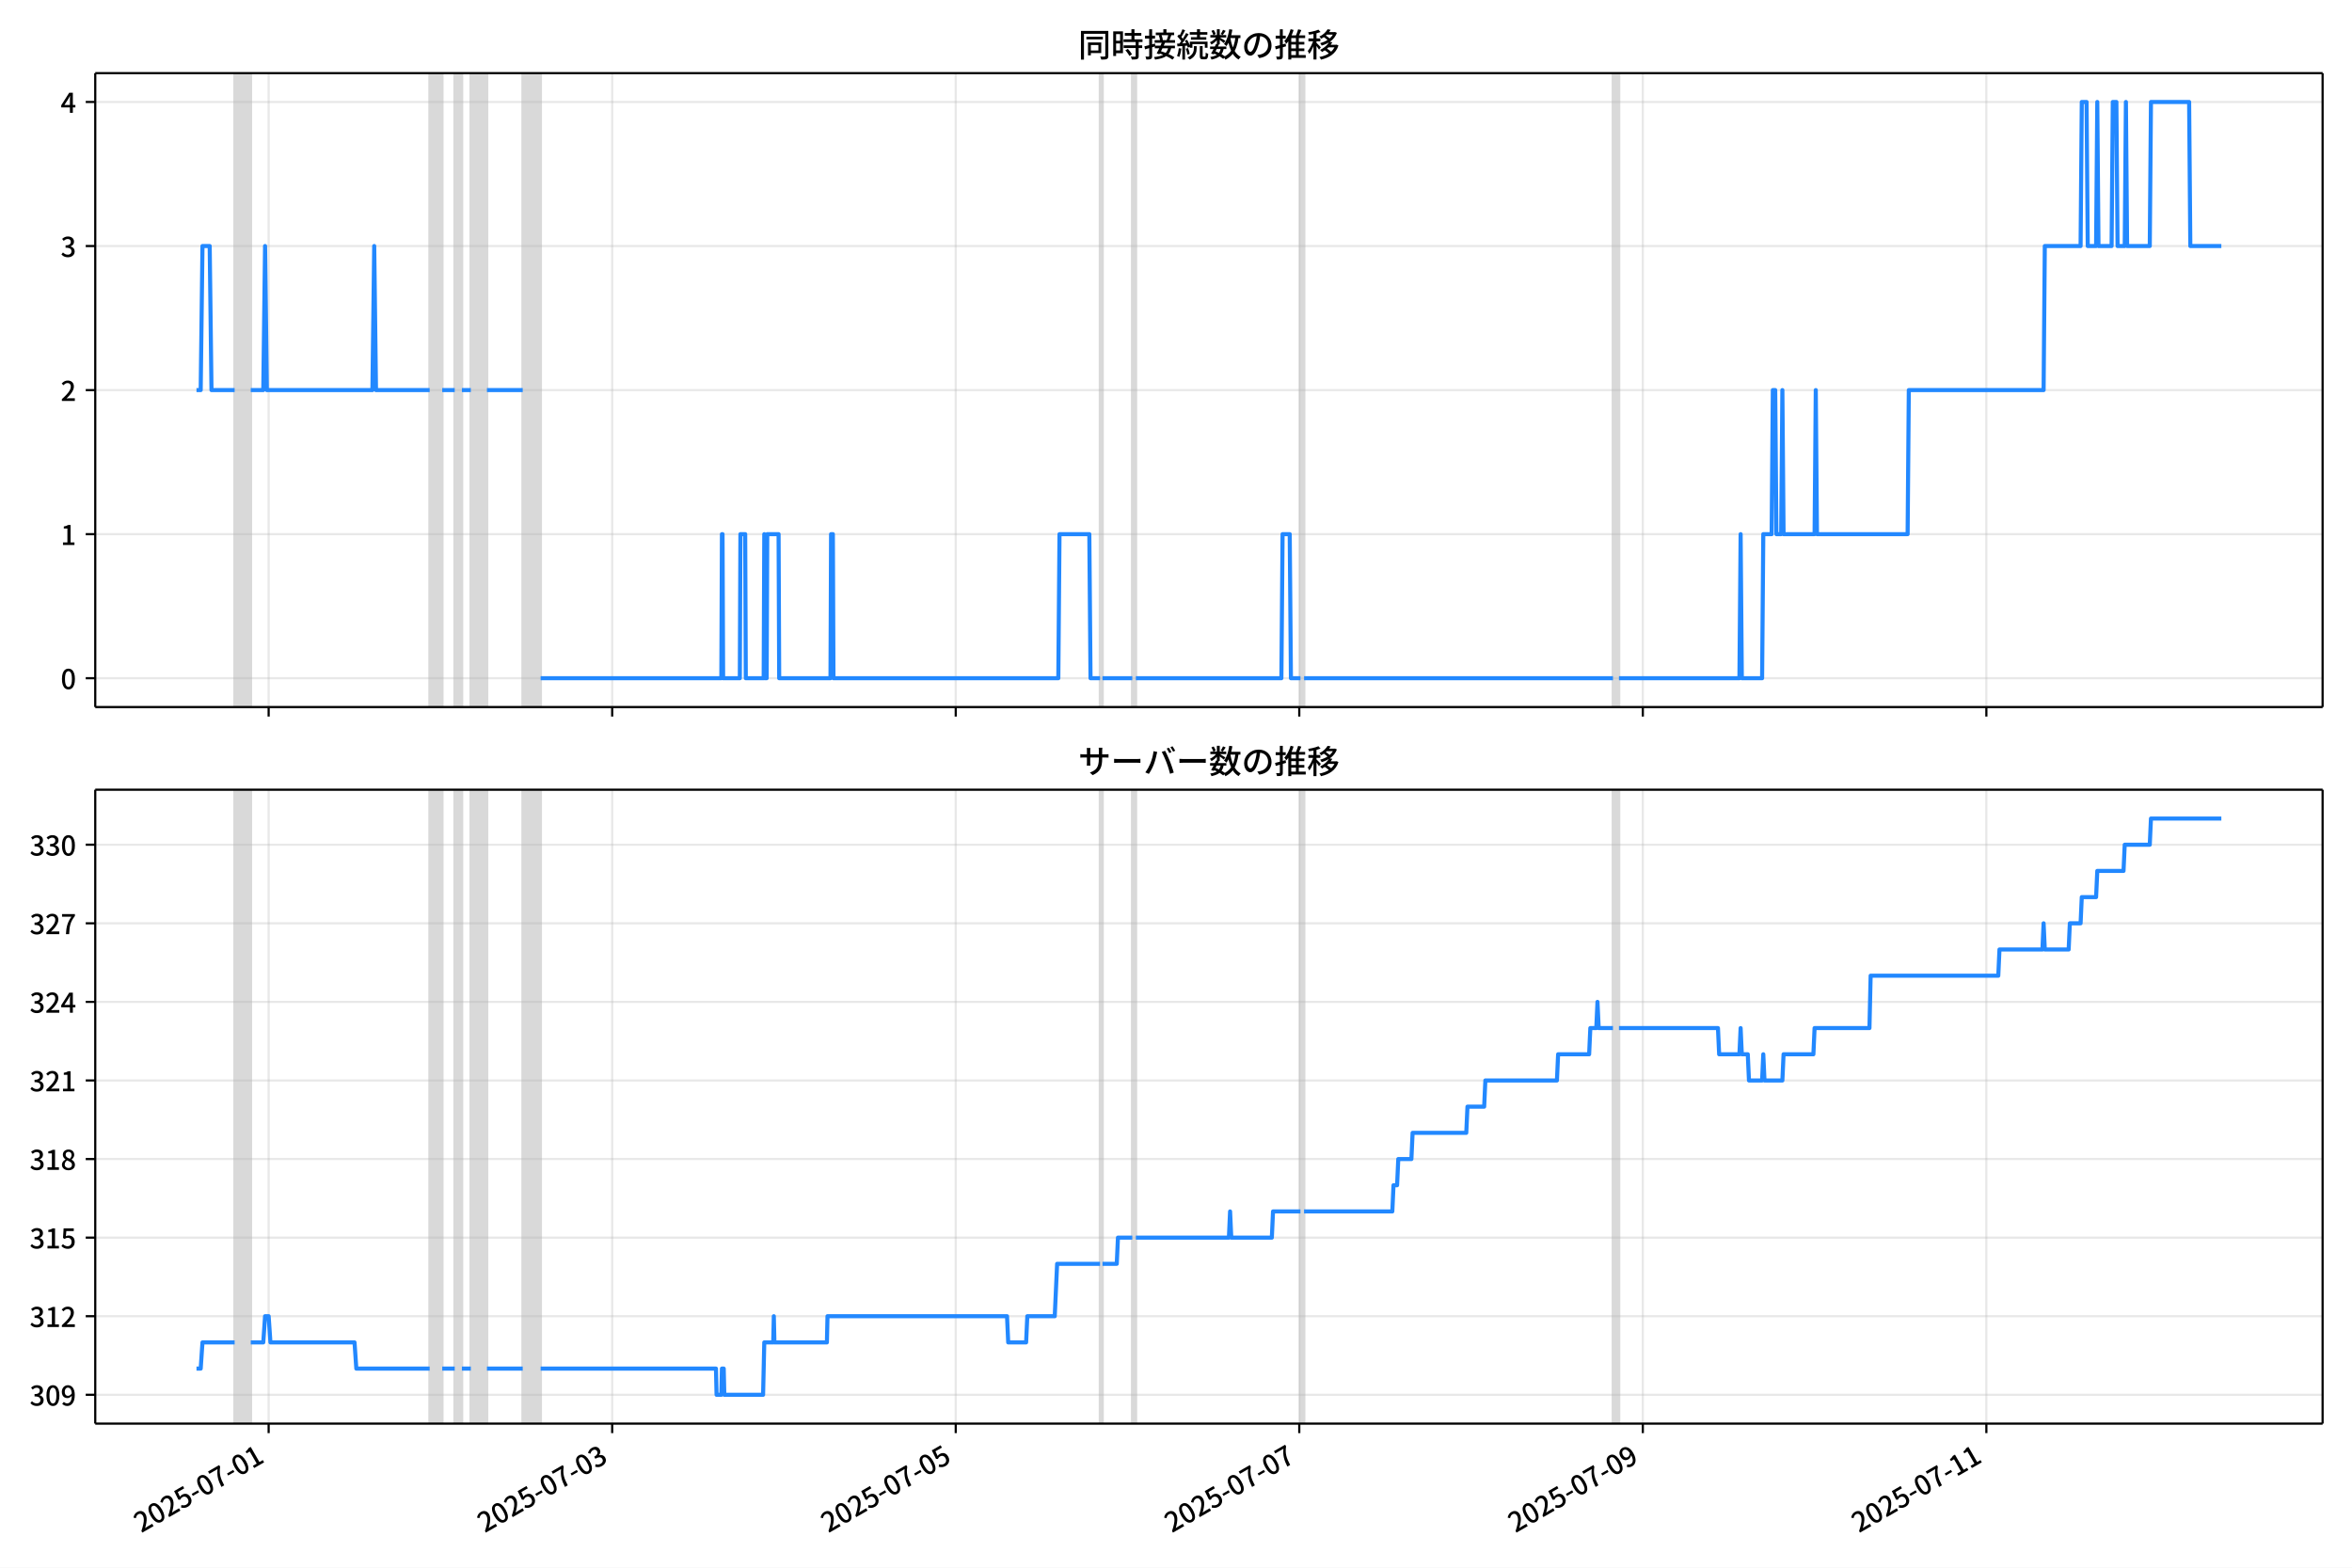
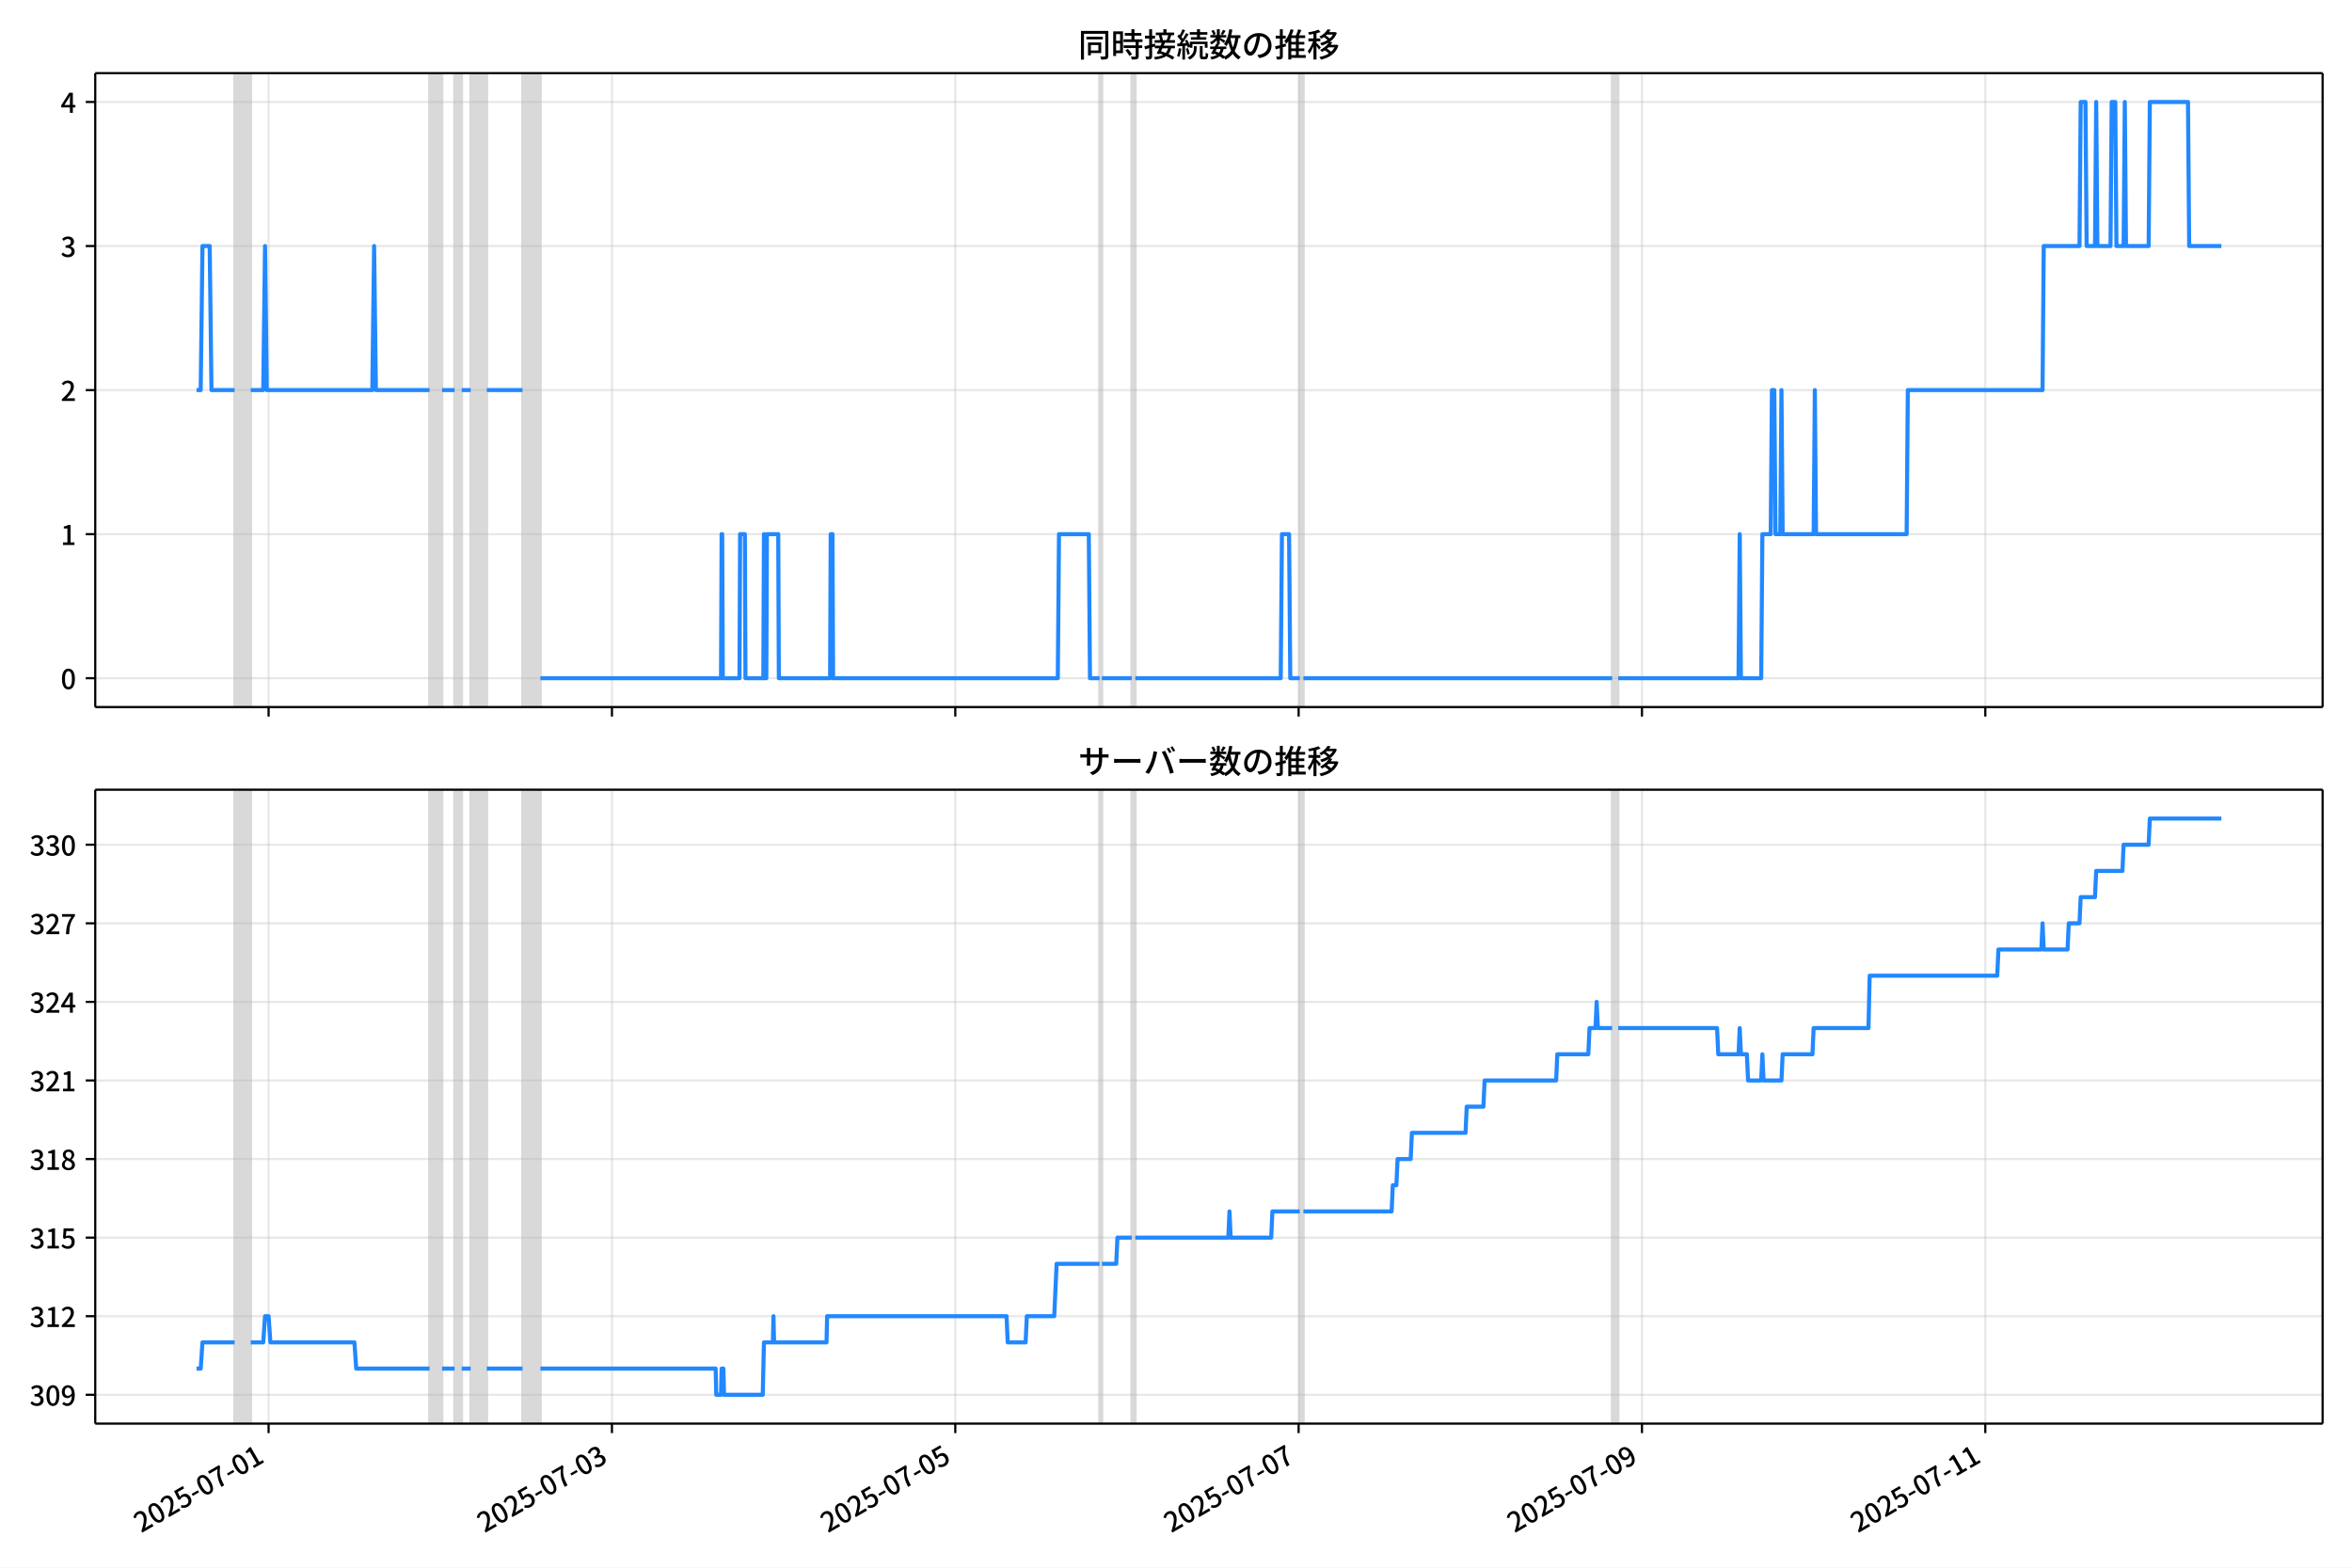
<svg xmlns="http://www.w3.org/2000/svg" xmlns:xlink="http://www.w3.org/1999/xlink" version="1.1" viewBox="0 0 864 576">
  <defs>
    <style type="text/css">*{stroke-linejoin: round; stroke-linecap: butt}</style>
  </defs>
  <g id="z">
    <g id="aa">
      <path d="m0 576h864v-576h-864z" fill="#fff" />
    </g>
    <g id="ab">
      <g id="ac">
        <path d="m34.99 259.78h818.21v-232.9h-818.21z" fill="#fff" />
      </g>
      <g id="ad">
-         <path d="m86.197 259.78h5.916v-232.9h-5.916z" clip-path="url(#b)" fill="#808080" opacity=".3" stroke="#808080" />
+         <path d="m86.189 259.78h5.912v-232.9h-5.912z" clip-path="url(#b)" fill="#808080" opacity=".3" stroke="#808080" />
      </g>
      <g id="ae">
-         <path d="m157.84 259.78h4.601v-232.9h-4.601z" clip-path="url(#b)" fill="#808080" opacity=".3" stroke="#808080" />
+         <path d="m157.79 259.78h4.598v-232.9h-4.598z" clip-path="url(#b)" fill="#808080" opacity=".3" stroke="#808080" />
      </g>
      <g id="af">
-         <path d="m167.04 259.78h2.629v-232.9h-2.629z" clip-path="url(#b)" fill="#808080" opacity=".3" stroke="#808080" />
+         <path d="m166.99 259.78h2.628v-232.9h-2.628z" clip-path="url(#b)" fill="#808080" opacity=".3" stroke="#808080" />
      </g>
      <g id="ag">
-         <path d="m172.96 259.78h5.916v-232.9h-5.916z" clip-path="url(#b)" fill="#808080" opacity=".3" stroke="#808080" />
+         <path d="m172.9 259.78h5.912v-232.9h-5.912z" clip-path="url(#b)" fill="#808080" opacity=".3" stroke="#808080" />
      </g>
      <g id="ah">
-         <path d="m192.02 259.78h6.573v-232.9h-6.573z" clip-path="url(#b)" fill="#808080" opacity=".3" stroke="#808080" />
+         <path d="m191.95 259.78h6.569v-232.9h-6.569z" clip-path="url(#b)" fill="#808080" opacity=".3" stroke="#808080" />
      </g>
      <g id="ai">
-         <path d="m404.11 259.78h.876v-232.9h-.876z" clip-path="url(#b)" fill="#808080" opacity=".3" stroke="#808080" />
+         <path d="m403.91 259.78h.876v-232.9h-.876z" clip-path="url(#b)" fill="#808080" opacity=".3" stroke="#808080" />
      </g>
      <g id="aj">
-         <path d="m415.94 259.78h1.315v-232.9h-1.315z" clip-path="url(#b)" fill="#808080" opacity=".3" stroke="#808080" />
+         <path d="m415.74 259.78h1.314v-232.9h-1.314z" clip-path="url(#b)" fill="#808080" opacity=".3" stroke="#808080" />
      </g>
      <g id="ak">
-         <path d="m477.72 259.78h1.315v-232.9h-1.315z" clip-path="url(#b)" fill="#808080" opacity=".3" stroke="#808080" />
+         <path d="m477.48 259.78h1.314v-232.9h-1.314z" clip-path="url(#b)" fill="#808080" opacity=".3" stroke="#808080" />
      </g>
      <g id="al">
-         <path d="m592.53 259.78h2.191v-232.9h-2.191z" clip-path="url(#b)" fill="#808080" opacity=".3" stroke="#808080" />
+         <path d="m592.22 259.78h2.19v-232.9h-2.19z" clip-path="url(#b)" fill="#808080" opacity=".3" stroke="#808080" />
      </g>
      <g id="am">
        <g id="an">
          <g id="ao">
-             <path d="m98.686 259.78v-232.9" clip-path="url(#b)" fill="none" stroke="#b0b0b0" stroke-linecap="square" stroke-opacity=".3" stroke-width=".8" />
+             <path d="m98.67 259.78v-232.9" clip-path="url(#b)" fill="none" stroke="#b0b0b0" stroke-linecap="square" stroke-opacity=".3" stroke-width=".8" />
          </g>
          <g id="ap">
            <defs>
              <path id="f" d="m0 0v3.5" stroke="#000" stroke-width=".8" />
            </defs>
-             <use x="98.686" y="259.778" stroke="#000000" stroke-width=".8" xlink:href="#f" />
+             <use x="98.67" y="259.778" stroke="#000000" stroke-width=".8" xlink:href="#f" />
          </g>
        </g>
        <g id="aq">
          <g id="ar">
-             <path d="m224.89 259.78v-232.9" clip-path="url(#b)" fill="none" stroke="#b0b0b0" stroke-linecap="square" stroke-opacity=".3" stroke-width=".8" />
+             <path d="m224.8 259.78v-232.9" clip-path="url(#b)" fill="none" stroke="#b0b0b0" stroke-linecap="square" stroke-opacity=".3" stroke-width=".8" />
          </g>
          <g id="as">
-             <use x="224.885" y="259.778" stroke="#000000" stroke-width=".8" xlink:href="#f" />
+             <use x="224.795" y="259.778" stroke="#000000" stroke-width=".8" xlink:href="#f" />
          </g>
        </g>
        <g id="at">
          <g id="au">
-             <path d="m351.09 259.78v-232.9" clip-path="url(#b)" fill="none" stroke="#b0b0b0" stroke-linecap="square" stroke-opacity=".3" stroke-width=".8" />
+             <path d="m350.92 259.78v-232.9" clip-path="url(#b)" fill="none" stroke="#b0b0b0" stroke-linecap="square" stroke-opacity=".3" stroke-width=".8" />
          </g>
          <g id="av">
-             <use x="351.085" y="259.778" stroke="#000000" stroke-width=".8" xlink:href="#f" />
+             <use x="350.921" y="259.778" stroke="#000000" stroke-width=".8" xlink:href="#f" />
          </g>
        </g>
        <g id="aw">
          <g id="ax">
-             <path d="m477.28 259.78v-232.9" clip-path="url(#b)" fill="none" stroke="#b0b0b0" stroke-linecap="square" stroke-opacity=".3" stroke-width=".8" />
+             <path d="m477.05 259.78v-232.9" clip-path="url(#b)" fill="none" stroke="#b0b0b0" stroke-linecap="square" stroke-opacity=".3" stroke-width=".8" />
          </g>
          <g id="ay">
-             <use x="477.285" y="259.778" stroke="#000000" stroke-width=".8" xlink:href="#f" />
+             <use x="477.046" y="259.778" stroke="#000000" stroke-width=".8" xlink:href="#f" />
          </g>
        </g>
        <g id="az">
          <g id="ba">
-             <path d="m603.48 259.78v-232.9" clip-path="url(#b)" fill="none" stroke="#b0b0b0" stroke-linecap="square" stroke-opacity=".3" stroke-width=".8" />
+             <path d="m603.17 259.78v-232.9" clip-path="url(#b)" fill="none" stroke="#b0b0b0" stroke-linecap="square" stroke-opacity=".3" stroke-width=".8" />
          </g>
          <g id="bb">
-             <use x="603.485" y="259.778" stroke="#000000" stroke-width=".8" xlink:href="#f" />
+             <use x="603.172" y="259.778" stroke="#000000" stroke-width=".8" xlink:href="#f" />
          </g>
        </g>
        <g id="bc">
          <g id="bd">
-             <path d="m729.68 259.78v-232.9" clip-path="url(#b)" fill="none" stroke="#b0b0b0" stroke-linecap="square" stroke-opacity=".3" stroke-width=".8" />
+             <path d="m729.3 259.78v-232.9" clip-path="url(#b)" fill="none" stroke="#b0b0b0" stroke-linecap="square" stroke-opacity=".3" stroke-width=".8" />
          </g>
          <g id="be">
-             <use x="729.684" y="259.778" stroke="#000000" stroke-width=".8" xlink:href="#f" />
+             <use x="729.297" y="259.778" stroke="#000000" stroke-width=".8" xlink:href="#f" />
          </g>
        </g>
      </g>
      <g id="bf">
        <g id="bg">
          <g id="bh">
            <path d="m34.99 249.19h818.21" clip-path="url(#b)" fill="none" stroke="#b0b0b0" stroke-linecap="square" stroke-opacity=".3" stroke-width=".8" />
          </g>
          <g id="bi">
            <defs>
              <path id="e" d="m0 0h-3.5" stroke="#000" stroke-width=".8" />
            </defs>
            <use x="34.99" y="249.191" stroke="#000000" stroke-width=".8" xlink:href="#e" />
          </g>
          <g id="bj">
            <g transform="translate(22.29 253.18) scale(.1 -.1)">
              <defs>
                <path id="c" transform="scale(.015625)" d="m1830-90q-460 0-806 275-346 276-535 823-188 547-188 1366 0 820 188 1357 189 538 535 803 346 266 806 266 461 0 800-269 340-269 528-803 189-534 189-1354 0-819-189-1366-188-547-528-823-339-275-800-275zm0 589q237 0 422 185 186 186 288 599 103 413 103 1091 0 679-103 1082-102 403-288 582-185 180-422 180-236 0-422-180-186-179-292-582-105-403-105-1082 0-678 105-1091 106-413 292-599 186-185 422-185z" />
              </defs>
              <use xlink:href="#c" />
            </g>
          </g>
        </g>
        <g id="bk">
          <g id="bl">
            <path d="m34.99 196.26h818.21" clip-path="url(#b)" fill="none" stroke="#b0b0b0" stroke-linecap="square" stroke-opacity=".3" stroke-width=".8" />
          </g>
          <g id="bm">
            <use x="34.99" y="196.26" stroke="#000000" stroke-width=".8" xlink:href="#e" />
          </g>
          <g id="bn">
            <g transform="translate(22.29 200.25) scale(.1 -.1)">
              <defs>
                <path id="k" transform="scale(.015625)" d="m544 0v608h1037v3277h-845v467q333 58 579 147 247 90 451 218h557v-4109h915v-608h-2694z" />
              </defs>
              <use xlink:href="#k" />
            </g>
          </g>
        </g>
        <g id="bo">
          <g id="bp">
            <path d="m34.99 143.33h818.21" clip-path="url(#b)" fill="none" stroke="#b0b0b0" stroke-linecap="square" stroke-opacity=".3" stroke-width=".8" />
          </g>
          <g id="bq">
            <use x="34.99" y="143.329" stroke="#000000" stroke-width=".8" xlink:href="#e" />
          </g>
          <g id="br">
            <g transform="translate(22.29 147.31) scale(.1 -.1)">
              <defs>
                <path id="d" transform="scale(.015625)" d="m282 0v429q697 621 1164 1136 468 515 701 956 234 442 234 826 0 256-87 451-86 196-262 301-176 106-445 106-275 0-506-151-230-150-422-368l-416 410q301 333 637 518 336 186 803 186 429 0 749-176t496-493 176-745q0-455-224-919t-615-935q-390-470-889-950 186 20 394 36t374 16h1184v-634h-3046z" />
              </defs>
              <use xlink:href="#d" />
            </g>
          </g>
        </g>
        <g id="bs">
          <g id="bt">
            <path d="m34.99 90.398h818.21" clip-path="url(#b)" fill="none" stroke="#b0b0b0" stroke-linecap="square" stroke-opacity=".3" stroke-width=".8" />
          </g>
          <g id="bu">
            <use x="34.99" y="90.398" stroke="#000000" stroke-width=".8" xlink:href="#e" />
          </g>
          <g id="bv">
            <g transform="translate(22.29 94.383) scale(.1 -.1)">
              <defs>
                <path id="h" transform="scale(.015625)" d="m1715-90q-371 0-656 90t-503 240q-217 150-377 323l359 474q211-205 479-359 269-153 634-153 269 0 467 92 199 93 311 266t112 423q0 256-125 451t-429 300q-304 106-835 106v551q467 0 732 105 266 106 384 291 119 186 119 423 0 307-192 489-192 183-531 183-269 0-503-119-233-118-438-316l-384 460q282 256 614 413 333 157 737 157 422 0 748-144 327-144 512-413 186-269 186-659 0-403-221-685-221-281-592-422v-26q269-70 490-227t349-400 128-557q0-422-215-726-214-304-573-468-358-163-787-163z" />
              </defs>
              <use xlink:href="#h" />
            </g>
          </g>
        </g>
        <g id="bw">
          <g id="bx">
            <path d="m34.99 37.466h818.21" clip-path="url(#b)" fill="none" stroke="#b0b0b0" stroke-linecap="square" stroke-opacity=".3" stroke-width=".8" />
          </g>
          <g id="by">
            <use x="34.99" y="37.466" stroke="#000000" stroke-width=".8" xlink:href="#e" />
          </g>
          <g id="bz">
            <g transform="translate(22.29 41.451) scale(.1 -.1)">
              <defs>
                <path id="p" transform="scale(.015625)" d="m2170 0v3072q0 192 12 457 13 266 20 458h-26q-90-179-183-365-92-185-195-364l-921-1415h2579v-576h-3328v493l1875 2957h858v-4717h-691z" />
              </defs>
              <use xlink:href="#p" />
            </g>
          </g>
        </g>
      </g>
      <g id="ca">
-         <path d="m72.181 143.33h1.543l.656-52.931h2.651l.659 52.931h8.507m5.916 0h4.601l.657-52.931.657 52.931h38.78l.657-52.931.657 52.931h19.719m4.601 0h4.601m2.629 0h3.287m5.916 0h13.146m6.573 105.86h66.386l.219-52.931h.219l.219 52.931h6.135l.219-52.931h1.753l.219 52.931h6.573l.219-52.931.219 52.931h.657l.219-52.931h4.163l.219 52.931h18.842l.219-52.931h.657l.219 52.931h82.6l.438-52.931h10.955l.438 52.931h3.506m.876 0h10.955m1.315 0h53.46l.438-52.931h2.629l.438 52.931h3.506m1.315 0h113.49m2.191 0h44.258l.438-52.931.438 52.931h7.449l.438-52.931h3.067l.438-52.931h.876l.438 52.931h1.753l.438-52.931.438 52.931h11.393l.438-52.931.438 52.931h33.303l.438-52.931h49.516l.438-52.931h13.146l.438-52.931h1.753l.438 52.931h3.067l.438-52.931.438 52.931h4.82l.438-52.931h1.315l.438 52.931h2.629l.438-52.931.438 52.931h8.326l.438-52.931h14.022l.438 52.931h11.393v0" clip-path="url(#b)" fill="none" stroke="#28f" stroke-linecap="square" stroke-width="1.5" />
+         <path d="m72.181 143.33h1.542l.655-52.931h2.65l.658 52.931h8.502m5.912 0h4.598l.657-52.931.657 52.931h38.757l.657-52.931.657 52.931h19.707m4.598 0h4.598m2.628 0h3.284m5.912 0h13.138m6.569 105.86h66.347l.219-52.931h.219l.219 52.931h6.131l.219-52.931h1.752l.219 52.931h6.569l.219-52.931.219 52.931h.657l.219-52.931h4.16l.219 52.931h18.831l.219-52.931h.657l.219 52.931h82.551l.438-52.931h10.948l.438 52.931h3.503m.876 0h10.948m1.314 0h53.428l.438-52.931h2.628l.438 52.931h3.503m1.314 0h113.43m2.19 0h44.232l.438-52.931.438 52.931h7.445l.438-52.931h3.066l.438-52.931h.876l.438 52.931h1.752l.438-52.931.438 52.931h11.386l.438-52.931.438 52.931h33.283l.438-52.931h49.487l.438-52.931h13.138l.438-52.931h1.752l.438 52.931h3.066l.438-52.931.438 52.931h4.817l.438-52.931h1.314l.438 52.931h2.628l.438-52.931.438 52.931h8.321l.438-52.931h14.014l.438 52.931h11.824v0" clip-path="url(#b)" fill="none" stroke="#28f" stroke-linecap="square" stroke-width="1.5" />
      </g>
      <g id="cb">
        <path d="m34.99 259.78v-232.9" fill="none" stroke="#000" stroke-linecap="square" stroke-width=".8" />
      </g>
      <g id="cc">
        <path d="m853.2 259.78v-232.9" fill="none" stroke="#000" stroke-linecap="square" stroke-width=".8" />
      </g>
      <g id="cd">
        <path d="m34.99 259.78h818.21" fill="none" stroke="#000" stroke-linecap="square" stroke-width=".8" />
      </g>
      <g id="ce">
        <path d="m34.99 26.88h818.21" fill="none" stroke="#000" stroke-linecap="square" stroke-width=".8" />
      </g>
      <g id="cf">
        <g transform="translate(396.1 20.88) scale(.12 -.12)">
          <defs>
            <path id="v" transform="scale(.015625)" d="m1587 3936h3232v-518h-3232v518zm320-1114h557v-2534h-557v2534zm301 0h2291v-2086h-2291v512h1734v1069h-1734v505zm-1683 2260h5113v-570h-4524v-5056h-589v5626zm4768 0h595v-4896q0-250-67-397t-227-218q-160-77-426-96t-675-19q-13 83-45 192t-77 218q-45 108-89 185 281-13 527-13 247 0 330 0 83 7 118 42 36 35 36 112v4890z" />
            <path id="t" transform="scale(.015625)" d="m2714 4672h3238v-525h-3238v525zm-244-1235h3712v-538h-3712v538zm20-1184h3635v-531h-3635v531zm1523 3155h595v-2310h-595v2310zm832-2451h589v-2823q0-230-61-364-61-135-227-199-167-70-423-86t-633-16q-20 121-78 285-57 163-121 284 275-6 509-9t310-3q77 6 106 28 29 23 29 93v2810zm-2023-1677 487 282q153-160 313-352t294-381q135-189 206-343l-519-313q-64 153-189 348-124 196-278 394-154 199-314 365zm-2086 3718h1619v-4281h-1619v544h1056v3187h-1056v550zm32-1843h1293v-537h-1293v537zm-320 1843h563v-4832h-563v4832z" />
            <path id="u" transform="scale(.015625)" d="m3866 5408h614v-870h-614v870zm-1479-653h3597v-518h-3597v518zm-230-1485h4e3v-518h-4e3v518zm825 922 519 102q64-160 121-342 58-182 96-352 39-170 45-304l-544-128q-6 134-42 313-35 180-83 365-48 186-112 346zm1856 109 589-71q-96-275-202-557-105-281-195-486l-518 77q58 147 122 329 64 183 118 372t86 336zm-2643-2106h3943v-518h-3943v518zm1408 685 602-115q-167-371-362-784t-390-797-362-685l-525 179q160 288 346 666t368 784 323 752zm-659-2157 358 403q352-102 733-240 381-137 752-304 371-166 697-336 327-169 558-329l-384-461q-218 160-532 336-313 176-685 345-371 170-755 323-384 154-742 263zm1894 1114 583-71q-122-550-353-944-230-393-604-662t-922-435q-547-167-1296-269-25 128-93 269-67 141-137 230 678 64 1168 192t819 349q330 221 531 550 202 330 304 791zm-4684 217q396 90 953 240 557 151 1120 311l77-544q-525-154-1053-311-528-156-963-284l-134 588zm121 2093h1965v-563h-1965v563zm819 1248h576v-5229q0-236-51-374t-192-208q-141-77-355-99-214-23-541-16-13 115-64 288t-109 294q205-6 381-6t234 0q64 0 92 28 29 29 29 93v5229z" />
            <path id="s" transform="scale(.015625)" d="m4058 5408h595v-1798h-595v1798zm-1415-563h3443v-499h-3443v499zm231-992h3008v-499h-3008v499zm-224-877h3475v-1203h-531v729h-2432v-729h-512v1203zm1964-877h551v-1881q0-122 22-157 23-35 106-35 25 0 92 0 68 0 135 0t99 0q51 0 83 54t45 224 19 515q90-70 234-131t259-93q-19-429-83-662-64-234-183-326-118-93-316-93-39 0-103 0t-134 0-138 0q-67 0-99 0-237 0-365 64t-176 218q-48 153-48 422v1881zm-1164-6h550v-455q0-243-48-528-48-284-186-579-137-294-409-572-272-279-727-503-70 90-192 208-121 118-230 195 416 205 665 438 250 234 371 474 122 240 164 467 42 228 42 413v442zm-2240 3309 524-192q-121-244-259-503-137-259-275-496t-259-416l-410 173q122 186 246 438 125 253 240 515 116 263 193 481zm716-743 500-230q-224-359-496-756-272-396-548-764-275-368-518-650l-358 205q179 211 377 483 199 272 387 569 189 298 358 592 170 295 298 551zm-1721-665 307 403q166-154 339-340 173-185 320-364t224-327l-326-460q-77 160-218 348-141 189-314 384-172 196-332 356zm1485-832 435 179q128-211 249-458 122-246 215-474 93-227 137-412l-473-211q-32 185-119 422-86 237-201 486-115 250-243 468zm-1530-583q422 26 998 54 576 29 1184 68l7-499q-570-45-1127-84-556-38-992-70l-70 531zm1702-992 436 135q121-276 214-596t118-556l-454-148q-26 237-112 563-86 327-202 602zm-1363 109 499-83q-57-455-163-897-105-441-253-748-51 32-134 73-83 42-170 83-86 42-144 62 148 294 234 697t131 813zm691 627h525v-2861h-525v2861z" />
            <path id="m" transform="scale(.015625)" d="m224 2022h3187v-499h-3187v499zm51 2247h3111v-487h-3111v487zm1127-1735 563-121q-154-320-333-672t-352-679q-173-326-326-582l-532 173q148 243 324 566t345 669q170 346 311 646zm934-832 563-64q-89-480-262-838t-461-614-701-432-976-298q-25 128-99 269t-157 237q659 102 1085 303 426 202 666 554t342 883zm422 3597 519-211q-147-218-298-436-150-217-278-377l-403 186q121 173 252 413 132 240 208 425zm-1203 109h563v-2957h-563v2957zm-1075-320 448 186q134-192 246-420 112-227 157-393l-467-211q-38 172-147 406t-237 432zm1094-1050 397-236q-160-263-400-529-240-265-519-489-278-224-553-378-51 103-141 237-89 135-179 218 269 109 534 294 266 186 493 416 228 231 368 467zm487-204q83-45 246-145 163-99 352-211t346-211 221-150l-327-423q-83 77-230 198-147 122-317 253-170 132-327 250-156 119-259 189l295 250zm1798 396h2311v-556h-2311v556zm115 1178 615-90q-103-640-263-1235t-384-1101q-224-505-512-889-44 57-134 134t-186 157-166 125q275 339 473 796 199 458 340 995 141 538 217 1108zm1223-1510 614-58q-147-1101-445-1940-297-838-813-1443-515-604-1321-1014-26 71-90 177-64 105-134 208-70 102-128 159 742 346 1212 880 471 535 730 1290 260 755 375 1741zm-1005-135q134-851 387-1597 253-745 659-1305 407-560 1002-874-70-57-154-150-83-93-154-189-70-96-121-179-633 371-1056 988-422 618-688 1434-265 816-425 1783l550 89zm-3309-3065 327 416q377-148 754-330 378-182 701-378 324-195 548-368l-416-435q-211 179-519 378-307 198-666 383-358 186-729 334z" />
            <path id="r" transform="scale(.015625)" d="m3686 4378q-64-493-163-1041-99-547-265-1084-192-653-432-1104t-522-688-595-237q-320 0-596 221-275 221-448 621-172 400-172 931 0 537 220 1017 221 480 611 851 391 372 909 583 519 211 1121 211 576 0 1040-186 464-185 793-515 330-329 502-771 173-441 173-941 0-672-278-1194-278-521-816-851-538-329-1318-444l-378 601q166 20 307 42t263 48q307 70 585 217 279 148 496 375 218 227 342 534 125 308 125 692t-122 713q-121 330-358 573-236 243-582 380-346 138-781 138-525 0-935-186-409-185-694-489-284-304-432-656-147-352-147-678 0-365 89-605 90-240 224-355 135-115 276-115t288 144 297 457q151 314 298 800 147 461 246 982 100 522 145 1021l684-12z" />
            <path id="n" transform="scale(.015625)" d="m2995 2925h2893v-519h-2893v519zm0-1280h2893v-519h-2893v519zm-64-1299h3232v-557h-3232v557zm1312 3577h563v-3763h-563v3763zm429 1466 634-141q-154-390-340-794-185-403-339-684l-512 140q103 199 208 458 106 259 195 528 90 269 154 493zm-1472 25 582-147q-153-518-371-1018-217-499-483-931t-573-758q-38 64-109 160-70 96-147 198-77 103-141 160 416 416 733 1034t509 1302zm128-1203h2720v-537h-2720v-4205h-582v4422l313 320h269zm-3174-2157q396 90 953 240 557 151 1120 311l77-544q-525-154-1053-311-528-156-963-284l-134 588zm121 2093h1965v-563h-1965v563zm819 1248h576v-5229q0-236-51-374t-192-208q-141-77-355-99-214-23-541-16-13 115-64 288t-109 294q205-6 381-6t234 0q64 0 92 28 29 29 29 93v5229z" />
            <path id="l" transform="scale(.015625)" d="m4051 5402 595-109q-281-493-729-941t-1107-806q-39 64-106 144t-141 153q-73 74-137 119 608 288 1011 678t614 762zm-77-557h1511v-493h-1863l352 493zm1293 0h109l109 25 384-179q-192-505-496-905t-695-701q-390-301-845-519-454-217-947-358-44 109-137 253t-176 227q448 109 867 294 419 186 777 445 359 259 631 592t419 730v96zm-1990-954 377 307q167-96 336-218 170-121 320-249 151-128 247-237l-397-332q-90 108-237 236t-317 259q-169 132-329 234zm1107-934 595-109q-307-538-803-1031-496-492-1232-876-38 64-102 144t-138 156q-74 77-138 116 455 217 807 483t604 554q253 288 407 563zm-90-589h1460v-506h-1818l358 506zm1268 0h121l109 26 384-167q-192-614-531-1075t-787-794q-448-332-983-553-534-221-1129-355-45 115-132 269-86 153-176 249 551 96 1043 285 493 189 903 473 410 285 714 669t464 883v90zm-2132-1056 410 339q186-102 384-237 198-134 371-275t282-269l-435-371q-103 128-270 272-166 144-361 288t-381 253zm-2150 3533h589v-5376h-589v5376zm-992-1242h2336v-569h-2336v569zm1024-224 365-160q-96-339-231-707-134-368-291-727-157-358-336-672-179-313-365-537-44 128-134 291t-160 272q173 192 339 457 167 266 323 570 157 304 282 618t208 595zm941 1946 416-467q-314-122-695-221-380-99-784-173-403-74-780-131-20 102-71 236-51 135-102 231 358 58 732 138 375 80 711 179t573 208zm-397-2579q58-45 179-170 122-125 266-266 144-140 259-265t160-183l-352-473q-58 102-157 255-99 154-218 317-118 164-227 311-108 147-185 237l275 237z" />
          </defs>
          <use xlink:href="#v" />
          <use transform="translate(100)" xlink:href="#t" />
          <use transform="translate(200)" xlink:href="#u" />
          <use transform="translate(300)" xlink:href="#s" />
          <use transform="translate(400)" xlink:href="#m" />
          <use transform="translate(500)" xlink:href="#r" />
          <use transform="translate(600)" xlink:href="#n" />
          <use transform="translate(700)" xlink:href="#l" />
        </g>
      </g>
    </g>
    <g id="cg">
      <g id="ch">
        <path d="m34.99 523.06h818.21v-232.9h-818.21z" fill="#fff" />
      </g>
      <g id="ci">
-         <path d="m86.197 523.06h5.916v-232.9h-5.916z" clip-path="url(#a)" fill="#808080" opacity=".3" stroke="#808080" />
+         <path d="m86.189 523.06h5.912v-232.9h-5.912z" clip-path="url(#a)" fill="#808080" opacity=".3" stroke="#808080" />
      </g>
      <g id="cj">
-         <path d="m157.84 523.06h4.601v-232.9h-4.601z" clip-path="url(#a)" fill="#808080" opacity=".3" stroke="#808080" />
+         <path d="m157.79 523.06h4.598v-232.9h-4.598z" clip-path="url(#a)" fill="#808080" opacity=".3" stroke="#808080" />
      </g>
      <g id="ck">
-         <path d="m167.04 523.06h2.629v-232.9h-2.629z" clip-path="url(#a)" fill="#808080" opacity=".3" stroke="#808080" />
+         <path d="m166.99 523.06h2.628v-232.9h-2.628z" clip-path="url(#a)" fill="#808080" opacity=".3" stroke="#808080" />
      </g>
      <g id="cl">
-         <path d="m172.96 523.06h5.916v-232.9h-5.916z" clip-path="url(#a)" fill="#808080" opacity=".3" stroke="#808080" />
+         <path d="m172.9 523.06h5.912v-232.9h-5.912z" clip-path="url(#a)" fill="#808080" opacity=".3" stroke="#808080" />
      </g>
      <g id="cm">
-         <path d="m192.02 523.06h6.573v-232.9h-6.573z" clip-path="url(#a)" fill="#808080" opacity=".3" stroke="#808080" />
+         <path d="m191.95 523.06h6.569v-232.9h-6.569z" clip-path="url(#a)" fill="#808080" opacity=".3" stroke="#808080" />
      </g>
      <g id="cn">
-         <path d="m404.11 523.06h.876v-232.9h-.876z" clip-path="url(#a)" fill="#808080" opacity=".3" stroke="#808080" />
+         <path d="m403.91 523.06h.876v-232.9h-.876z" clip-path="url(#a)" fill="#808080" opacity=".3" stroke="#808080" />
      </g>
      <g id="co">
-         <path d="m415.94 523.06h1.315v-232.9h-1.315z" clip-path="url(#a)" fill="#808080" opacity=".3" stroke="#808080" />
+         <path d="m415.74 523.06h1.314v-232.9h-1.314z" clip-path="url(#a)" fill="#808080" opacity=".3" stroke="#808080" />
      </g>
      <g id="cp">
-         <path d="m477.72 523.06h1.315v-232.9h-1.315z" clip-path="url(#a)" fill="#808080" opacity=".3" stroke="#808080" />
+         <path d="m477.48 523.06h1.314v-232.9h-1.314z" clip-path="url(#a)" fill="#808080" opacity=".3" stroke="#808080" />
      </g>
      <g id="cq">
-         <path d="m592.53 523.06h2.191v-232.9h-2.191z" clip-path="url(#a)" fill="#808080" opacity=".3" stroke="#808080" />
+         <path d="m592.22 523.06h2.19v-232.9h-2.19z" clip-path="url(#a)" fill="#808080" opacity=".3" stroke="#808080" />
      </g>
      <g id="cr">
        <g id="cs">
          <g id="ct">
-             <path d="m98.686 523.06v-232.9" clip-path="url(#a)" fill="none" stroke="#b0b0b0" stroke-linecap="square" stroke-opacity=".3" stroke-width=".8" />
+             <path d="m98.67 523.06v-232.9" clip-path="url(#a)" fill="none" stroke="#b0b0b0" stroke-linecap="square" stroke-opacity=".3" stroke-width=".8" />
          </g>
          <g id="cu">
-             <use x="98.686" y="523.055" stroke="#000000" stroke-width=".8" xlink:href="#f" />
+             <use x="98.67" y="523.055" stroke="#000000" stroke-width=".8" xlink:href="#f" />
          </g>
          <g id="cv">
-             <g transform="translate(51.896 563.33) rotate(-30) scale(.1 -.1)">
+             <g transform="translate(51.88 563.33) rotate(-30) scale(.1 -.1)">
              <defs>
                <path id="j" transform="scale(.015625)" d="m1715-90q-365 0-653 90t-506 237q-217 147-383 307l352 480q134-134 294-246t361-183q202-70 452-70 262 0 473 118 212 119 333 346 122 227 122 541 0 460-247 716-246 256-649 256-224 0-384-64t-365-198l-365 237 141 2240h2387v-627h-1747l-109-1204q154 77 307 118 154 42 340 42 397 0 723-160t518-490q192-329 192-847 0-519-224-887t-586-560q-361-192-777-192z" />
                <path id="g" transform="scale(.015625)" d="m301 1536v544h1689v-544h-1689z" />
                <path id="i" transform="scale(.015625)" d="m1235 0q32 646 109 1187t224 1024 384 941 576 938h-2208v627h3027v-455q-409-512-665-989-256-476-397-969t-205-1053-90-1251h-755z" />
              </defs>
              <use xlink:href="#d" />
              <use transform="translate(57)" xlink:href="#c" />
              <use transform="translate(114)" xlink:href="#d" />
              <use transform="translate(171)" xlink:href="#j" />
              <use transform="translate(228)" xlink:href="#g" />
              <use transform="translate(263.7)" xlink:href="#c" />
              <use transform="translate(320.7)" xlink:href="#i" />
              <use transform="translate(377.7)" xlink:href="#g" />
              <use transform="translate(413.4)" xlink:href="#c" />
              <use transform="translate(470.4)" xlink:href="#k" />
            </g>
          </g>
        </g>
        <g id="cw">
          <g id="cx">
-             <path d="m224.89 523.06v-232.9" clip-path="url(#a)" fill="none" stroke="#b0b0b0" stroke-linecap="square" stroke-opacity=".3" stroke-width=".8" />
+             <path d="m224.8 523.06v-232.9" clip-path="url(#a)" fill="none" stroke="#b0b0b0" stroke-linecap="square" stroke-opacity=".3" stroke-width=".8" />
          </g>
          <g id="cy">
-             <use x="224.885" y="523.055" stroke="#000000" stroke-width=".8" xlink:href="#f" />
+             <use x="224.795" y="523.055" stroke="#000000" stroke-width=".8" xlink:href="#f" />
          </g>
          <g id="cz">
-             <g transform="translate(178.1 563.33) rotate(-30) scale(.1 -.1)">
+             <g transform="translate(178.01 563.33) rotate(-30) scale(.1 -.1)">
              <use xlink:href="#d" />
              <use transform="translate(57)" xlink:href="#c" />
              <use transform="translate(114)" xlink:href="#d" />
              <use transform="translate(171)" xlink:href="#j" />
              <use transform="translate(228)" xlink:href="#g" />
              <use transform="translate(263.7)" xlink:href="#c" />
              <use transform="translate(320.7)" xlink:href="#i" />
              <use transform="translate(377.7)" xlink:href="#g" />
              <use transform="translate(413.4)" xlink:href="#c" />
              <use transform="translate(470.4)" xlink:href="#h" />
            </g>
          </g>
        </g>
        <g id="da">
          <g id="db">
-             <path d="m351.09 523.06v-232.9" clip-path="url(#a)" fill="none" stroke="#b0b0b0" stroke-linecap="square" stroke-opacity=".3" stroke-width=".8" />
+             <path d="m350.92 523.06v-232.9" clip-path="url(#a)" fill="none" stroke="#b0b0b0" stroke-linecap="square" stroke-opacity=".3" stroke-width=".8" />
          </g>
          <g id="dc">
-             <use x="351.085" y="523.055" stroke="#000000" stroke-width=".8" xlink:href="#f" />
+             <use x="350.921" y="523.055" stroke="#000000" stroke-width=".8" xlink:href="#f" />
          </g>
          <g id="dd">
-             <g transform="translate(304.3 563.33) rotate(-30) scale(.1 -.1)">
+             <g transform="translate(304.13 563.33) rotate(-30) scale(.1 -.1)">
              <use xlink:href="#d" />
              <use transform="translate(57)" xlink:href="#c" />
              <use transform="translate(114)" xlink:href="#d" />
              <use transform="translate(171)" xlink:href="#j" />
              <use transform="translate(228)" xlink:href="#g" />
              <use transform="translate(263.7)" xlink:href="#c" />
              <use transform="translate(320.7)" xlink:href="#i" />
              <use transform="translate(377.7)" xlink:href="#g" />
              <use transform="translate(413.4)" xlink:href="#c" />
              <use transform="translate(470.4)" xlink:href="#j" />
            </g>
          </g>
        </g>
        <g id="de">
          <g id="df">
-             <path d="m477.28 523.06v-232.9" clip-path="url(#a)" fill="none" stroke="#b0b0b0" stroke-linecap="square" stroke-opacity=".3" stroke-width=".8" />
+             <path d="m477.05 523.06v-232.9" clip-path="url(#a)" fill="none" stroke="#b0b0b0" stroke-linecap="square" stroke-opacity=".3" stroke-width=".8" />
          </g>
          <g id="dg">
-             <use x="477.285" y="523.055" stroke="#000000" stroke-width=".8" xlink:href="#f" />
+             <use x="477.046" y="523.055" stroke="#000000" stroke-width=".8" xlink:href="#f" />
          </g>
          <g id="dh">
-             <g transform="translate(430.5 563.33) rotate(-30) scale(.1 -.1)">
+             <g transform="translate(430.26 563.33) rotate(-30) scale(.1 -.1)">
              <use xlink:href="#d" />
              <use transform="translate(57)" xlink:href="#c" />
              <use transform="translate(114)" xlink:href="#d" />
              <use transform="translate(171)" xlink:href="#j" />
              <use transform="translate(228)" xlink:href="#g" />
              <use transform="translate(263.7)" xlink:href="#c" />
              <use transform="translate(320.7)" xlink:href="#i" />
              <use transform="translate(377.7)" xlink:href="#g" />
              <use transform="translate(413.4)" xlink:href="#c" />
              <use transform="translate(470.4)" xlink:href="#i" />
            </g>
          </g>
        </g>
        <g id="di">
          <g id="dj">
-             <path d="m603.48 523.06v-232.9" clip-path="url(#a)" fill="none" stroke="#b0b0b0" stroke-linecap="square" stroke-opacity=".3" stroke-width=".8" />
+             <path d="m603.17 523.06v-232.9" clip-path="url(#a)" fill="none" stroke="#b0b0b0" stroke-linecap="square" stroke-opacity=".3" stroke-width=".8" />
          </g>
          <g id="dk">
-             <use x="603.485" y="523.055" stroke="#000000" stroke-width=".8" xlink:href="#f" />
+             <use x="603.172" y="523.055" stroke="#000000" stroke-width=".8" xlink:href="#f" />
          </g>
          <g id="dl">
-             <g transform="translate(556.7 563.33) rotate(-30) scale(.1 -.1)">
+             <g transform="translate(556.38 563.33) rotate(-30) scale(.1 -.1)">
              <defs>
                <path id="o" transform="scale(.015625)" d="m1562-90q-410 0-708 150-297 151-502 356l403 461q141-160 346-256t422-96q224 0 425 102 202 103 352 333 151 230 237 614 87 384 87 941 0 589-115 970t-323 563-496 182q-205 0-372-118-166-118-262-336t-96-525q0-301 86-512 87-211 259-323 173-112 417-112 224 0 460 141 237 141 448 461l32-544q-134-180-313-314t-371-208-384-74q-391 0-689 166-297 167-467 496-169 330-169 823 0 467 195 816t515 541 698 192q339 0 636-138 298-137 519-419 221-281 349-710t128-1018q0-691-141-1187t-391-807q-249-310-563-461-313-150-652-150z" />
              </defs>
              <use xlink:href="#d" />
              <use transform="translate(57)" xlink:href="#c" />
              <use transform="translate(114)" xlink:href="#d" />
              <use transform="translate(171)" xlink:href="#j" />
              <use transform="translate(228)" xlink:href="#g" />
              <use transform="translate(263.7)" xlink:href="#c" />
              <use transform="translate(320.7)" xlink:href="#i" />
              <use transform="translate(377.7)" xlink:href="#g" />
              <use transform="translate(413.4)" xlink:href="#c" />
              <use transform="translate(470.4)" xlink:href="#o" />
            </g>
          </g>
        </g>
        <g id="dm">
          <g id="dn">
-             <path d="m729.68 523.06v-232.9" clip-path="url(#a)" fill="none" stroke="#b0b0b0" stroke-linecap="square" stroke-opacity=".3" stroke-width=".8" />
+             <path d="m729.3 523.06v-232.9" clip-path="url(#a)" fill="none" stroke="#b0b0b0" stroke-linecap="square" stroke-opacity=".3" stroke-width=".8" />
          </g>
          <g id="do">
-             <use x="729.684" y="523.055" stroke="#000000" stroke-width=".8" xlink:href="#f" />
+             <use x="729.297" y="523.055" stroke="#000000" stroke-width=".8" xlink:href="#f" />
          </g>
          <g id="dp">
-             <g transform="translate(682.89 563.33) rotate(-30) scale(.1 -.1)">
+             <g transform="translate(682.51 563.33) rotate(-30) scale(.1 -.1)">
              <use xlink:href="#d" />
              <use transform="translate(57)" xlink:href="#c" />
              <use transform="translate(114)" xlink:href="#d" />
              <use transform="translate(171)" xlink:href="#j" />
              <use transform="translate(228)" xlink:href="#g" />
              <use transform="translate(263.7)" xlink:href="#c" />
              <use transform="translate(320.7)" xlink:href="#i" />
              <use transform="translate(377.7)" xlink:href="#g" />
              <use transform="translate(413.4)" xlink:href="#k" />
              <use transform="translate(470.4)" xlink:href="#k" />
            </g>
          </g>
        </g>
      </g>
      <g id="dq">
        <g id="dr">
          <g id="ds">
            <path d="m34.99 512.47h818.21" clip-path="url(#a)" fill="none" stroke="#b0b0b0" stroke-linecap="square" stroke-opacity=".3" stroke-width=".8" />
          </g>
          <g id="dt">
            <use x="34.99" y="512.469" stroke="#000000" stroke-width=".8" xlink:href="#e" />
          </g>
          <g id="du">
            <g transform="translate(10.89 516.45) scale(.1 -.1)">
              <use xlink:href="#h" />
              <use transform="translate(57)" xlink:href="#c" />
              <use transform="translate(114)" xlink:href="#o" />
            </g>
          </g>
        </g>
        <g id="dv">
          <g id="dw">
            <path d="m34.99 483.6h818.21" clip-path="url(#a)" fill="none" stroke="#b0b0b0" stroke-linecap="square" stroke-opacity=".3" stroke-width=".8" />
          </g>
          <g id="dx">
            <use x="34.99" y="483.598" stroke="#000000" stroke-width=".8" xlink:href="#e" />
          </g>
          <g id="dy">
            <g transform="translate(10.89 487.58) scale(.1 -.1)">
              <use xlink:href="#h" />
              <use transform="translate(57)" xlink:href="#k" />
              <use transform="translate(114)" xlink:href="#d" />
            </g>
          </g>
        </g>
        <g id="dz">
          <g id="ea">
            <path d="m34.99 454.73h818.21" clip-path="url(#a)" fill="none" stroke="#b0b0b0" stroke-linecap="square" stroke-opacity=".3" stroke-width=".8" />
          </g>
          <g id="eb">
            <use x="34.99" y="454.726" stroke="#000000" stroke-width=".8" xlink:href="#e" />
          </g>
          <g id="ec">
            <g transform="translate(10.89 458.71) scale(.1 -.1)">
              <use xlink:href="#h" />
              <use transform="translate(57)" xlink:href="#k" />
              <use transform="translate(114)" xlink:href="#j" />
            </g>
          </g>
        </g>
        <g id="ed">
          <g id="ee">
            <path d="m34.99 425.85h818.21" clip-path="url(#a)" fill="none" stroke="#b0b0b0" stroke-linecap="square" stroke-opacity=".3" stroke-width=".8" />
          </g>
          <g id="ef">
            <use x="34.99" y="425.854" stroke="#000000" stroke-width=".8" xlink:href="#e" />
          </g>
          <g id="eg">
            <g transform="translate(10.89 429.84) scale(.1 -.1)">
              <defs>
                <path id="w" transform="scale(.015625)" d="m1830-90q-441 0-787 163-345 164-547 448-202 285-202 650 0 314 122 557t314 419 403 291v32q-256 186-442 458-185 272-185 643 0 365 176 640t480 425q304 151 694 151 410 0 704-160t457-439q164-278 164-649 0-237-96-448t-234-381q-137-169-291-278v-32q218-115 397-285 179-169 288-406t109-557q0-346-189-628-189-281-532-448-342-166-803-166zm314 2708q205 198 310 419 106 221 106 464 0 211-83 384t-247 272q-163 99-393 99-288 0-480-183-192-182-192-502 0-256 134-429 135-172 359-294t486-230zm-294-2170q236 0 418 89 183 90 285 253 103 164 103 388 0 211-90 367-89 157-246 272-157 116-368 215t-454 195q-244-173-398-426-153-252-153-553 0-237 118-416 119-179 324-282 205-102 461-102z" />
              </defs>
              <use xlink:href="#h" />
              <use transform="translate(57)" xlink:href="#k" />
              <use transform="translate(114)" xlink:href="#w" />
            </g>
          </g>
        </g>
        <g id="eh">
          <g id="ei">
            <path d="m34.99 396.98h818.21" clip-path="url(#a)" fill="none" stroke="#b0b0b0" stroke-linecap="square" stroke-opacity=".3" stroke-width=".8" />
          </g>
          <g id="ej">
            <use x="34.99" y="396.983" stroke="#000000" stroke-width=".8" xlink:href="#e" />
          </g>
          <g id="ek">
            <g transform="translate(10.89 400.97) scale(.1 -.1)">
              <use xlink:href="#h" />
              <use transform="translate(57)" xlink:href="#d" />
              <use transform="translate(114)" xlink:href="#k" />
            </g>
          </g>
        </g>
        <g id="el">
          <g id="em">
            <path d="m34.99 368.11h818.21" clip-path="url(#a)" fill="none" stroke="#b0b0b0" stroke-linecap="square" stroke-opacity=".3" stroke-width=".8" />
          </g>
          <g id="en">
            <use x="34.99" y="368.111" stroke="#000000" stroke-width=".8" xlink:href="#e" />
          </g>
          <g id="eo">
            <g transform="translate(10.89 372.1) scale(.1 -.1)">
              <use xlink:href="#h" />
              <use transform="translate(57)" xlink:href="#d" />
              <use transform="translate(114)" xlink:href="#p" />
            </g>
          </g>
        </g>
        <g id="ep">
          <g id="eq">
            <path d="m34.99 339.24h818.21" clip-path="url(#a)" fill="none" stroke="#b0b0b0" stroke-linecap="square" stroke-opacity=".3" stroke-width=".8" />
          </g>
          <g id="er">
            <use x="34.99" y="339.239" stroke="#000000" stroke-width=".8" xlink:href="#e" />
          </g>
          <g id="es">
            <g transform="translate(10.89 343.22) scale(.1 -.1)">
              <use xlink:href="#h" />
              <use transform="translate(57)" xlink:href="#d" />
              <use transform="translate(114)" xlink:href="#i" />
            </g>
          </g>
        </g>
        <g id="et">
          <g id="eu">
            <path d="m34.99 310.37h818.21" clip-path="url(#a)" fill="none" stroke="#b0b0b0" stroke-linecap="square" stroke-opacity=".3" stroke-width=".8" />
          </g>
          <g id="ev">
            <use x="34.99" y="310.368" stroke="#000000" stroke-width=".8" xlink:href="#e" />
          </g>
          <g id="ew">
            <g transform="translate(10.89 314.35) scale(.1 -.1)">
              <use xlink:href="#h" />
              <use transform="translate(57)" xlink:href="#h" />
              <use transform="translate(114)" xlink:href="#c" />
            </g>
          </g>
        </g>
      </g>
      <g id="ex">
-         <path d="m72.181 502.85h1.543l.656-9.624h11.817m5.916 0h4.601l.657-9.624h1.315l.657 9.624h30.893l.657 9.624h26.949m4.601 0h4.601m2.629 0h3.287m5.916 0h13.146m6.573 0h64.414l.219 9.624h1.753l.219-9.624h.657l.219 9.624h14.241l.438-19.248h3.287l.219-9.624.219 9.624h19.281l.219-9.624h65.948l.438 9.624h6.573l.438-9.624h10.078l.876-19.248h15.775m.876 0h5.258l.438-9.624h5.258m1.315 0h34.179l.438-9.624.438 9.624h14.899l.438-9.624h10.078m1.315 0h32.426l.438-9.624h1.315l.438-9.624h4.82l.438-9.624h19.719l.438-9.624h6.135l.438-9.624h26.292l.438-9.624h11.393l.438-9.624h2.191l.438-9.624.438 9.624h5.258m2.191 0h36.37l.438 9.624h7.449l.438-9.624.438 9.624h2.191l.438 9.624h4.82l.438-9.624.438 9.624h6.573l.438-9.624h10.955l.438-9.624h20.157l.438-19.248h46.887l.438-9.624h15.775l.438-9.624.438 9.624h8.764l.438-9.624h3.944l.438-9.624h5.258l.438-9.624h9.64l.438-9.624h9.202l.438-9.624h25.853v0" clip-path="url(#a)" fill="none" stroke="#28f" stroke-linecap="square" stroke-width="1.5" />
+         <path d="m72.181 502.85h1.542l.655-9.624h11.81m5.912 0h4.598l.657-9.624h1.314l.657 9.624h30.874l.657 9.624h26.933m4.598 0h4.598m2.628 0h3.284m5.912 0h13.138m6.569 0h64.377l.219 9.624h1.752l.219-9.624h.657l.219 9.624h14.233l.438-19.248h3.284l.219-9.624.219 9.624h19.269l.219-9.624h65.909l.438 9.624h6.569l.438-9.624h10.073l.876-19.248h15.766m.876 0h5.255l.438-9.624h5.255m1.314 0h34.159l.438-9.624.438 9.624h14.89l.438-9.624h10.073m1.314 0h32.407l.438-9.624h1.314l.438-9.624h4.817l.438-9.624h19.707l.438-9.624h6.131l.438-9.624h26.276l.438-9.624h11.386l.438-9.624h2.19l.438-9.624.438 9.624h5.255m2.19 0h36.349l.438 9.624h7.445l.438-9.624.438 9.624h2.19l.438 9.624h4.817l.438-9.624.438 9.624h6.569l.438-9.624h10.948l.438-9.624h20.145l.438-19.248h46.859l.438-9.624h15.766l.438-9.624.438 9.624h8.759l.438-9.624h3.941l.438-9.624h5.255l.438-9.624h9.635l.438-9.624h9.197l.438-9.624h26.276v0" clip-path="url(#a)" fill="none" stroke="#28f" stroke-linecap="square" stroke-width="1.5" />
      </g>
      <g id="ey">
        <path d="m34.99 523.06v-232.9" fill="none" stroke="#000" stroke-linecap="square" stroke-width=".8" />
      </g>
      <g id="ez">
        <path d="m853.2 523.06v-232.9" fill="none" stroke="#000" stroke-linecap="square" stroke-width=".8" />
      </g>
      <g id="fa">
        <path d="m34.99 523.06h818.21" fill="none" stroke="#000" stroke-linecap="square" stroke-width=".8" />
      </g>
      <g id="fb">
        <path d="m34.99 290.16h818.21" fill="none" stroke="#000" stroke-linecap="square" stroke-width=".8" />
      </g>
      <g id="fc">
        <g transform="translate(396.1 284.16) scale(.12 -.12)">
          <defs>
            <path id="y" transform="scale(.015625)" d="m4685 2893q0-621-84-1111-83-489-288-877-204-387-569-691t-928-560l-544 512q448 167 781 371 333 205 550 503 218 298 323 739 106 442 106 1075v1620q0 192-10 339-9 147-22 217h723q-6-70-22-217t-16-339v-1581zm-2304 2086q-7-64-23-199-16-134-16-313v-2317q0-128 6-256 7-128 13-224 7-96 13-140h-710q6 44 12 140 7 96 13 221 7 125 7 259v2317q0 122-10 256-9 135-28 256h723zm-1978-1197q45-12 144-22t237-20q138-9 285-9h4217q237 0 394 13t246 26v-679q-76 7-240 13-163 6-393 6h-4224q-147 0-282-3-134-3-234-10-99-6-150-12v697z" />
            <path id="q" transform="scale(.015625)" d="m621 2854q109-6 265-16 157-9 339-16 183-6 349-6 128 0 352 0t509 0 598 0q314 0 624 0 311 0 586 0t486 0q212 0 327 0 230 0 416 16t301 22v-793q-109 6-308 19-198 13-409 13-109 0-324 0-214 0-489 0t-586 0q-310 0-624 0-313 0-598 0t-509 0-352 0q-262 0-525-10-262-9-428-22v793z" />
            <path id="x" transform="scale(.015625)" d="m4941 5037q83-109 176-269t182-320q90-160 154-288l-416-179q-96 192-240 448t-272 435l416 173zm723 275q83-122 182-282 100-160 196-317 96-156 153-271l-416-186q-102 205-246 454-144 250-279 429l410 173zm-4339-3360q102 262 201 556 100 295 183 612t144 630q61 314 93 602l723-147q-19-83-45-183-26-99-48-195t-42-166q-32-154-86-394t-131-512-164-551q-86-278-182-514-115-301-269-618-153-317-326-618-173-300-346-550l-697 294q301 397 563 874t429 880zm3155 198q-96 250-215 531-118 282-243 567-124 285-246 534-122 250-224 429l659 218q96-179 221-429t253-535q128-284 249-566 122-281 218-525 90-230 195-518 106-288 211-592 106-304 195-589 90-285 154-515l-729-237q-84 352-199 736t-240 768-259 723z" />
          </defs>
          <use xlink:href="#y" />
          <use transform="translate(100)" xlink:href="#q" />
          <use transform="translate(200)" xlink:href="#x" />
          <use transform="translate(300)" xlink:href="#q" />
          <use transform="translate(400)" xlink:href="#m" />
          <use transform="translate(500)" xlink:href="#r" />
          <use transform="translate(600)" xlink:href="#n" />
          <use transform="translate(700)" xlink:href="#l" />
        </g>
      </g>
    </g>
  </g>
  <defs>
    <clipPath id="b">
      <rect x="34.99" y="26.88" width="818.21" height="232.9" />
    </clipPath>
    <clipPath id="a">
      <rect x="34.99" y="290.16" width="818.21" height="232.9" />
    </clipPath>
  </defs>
</svg>
